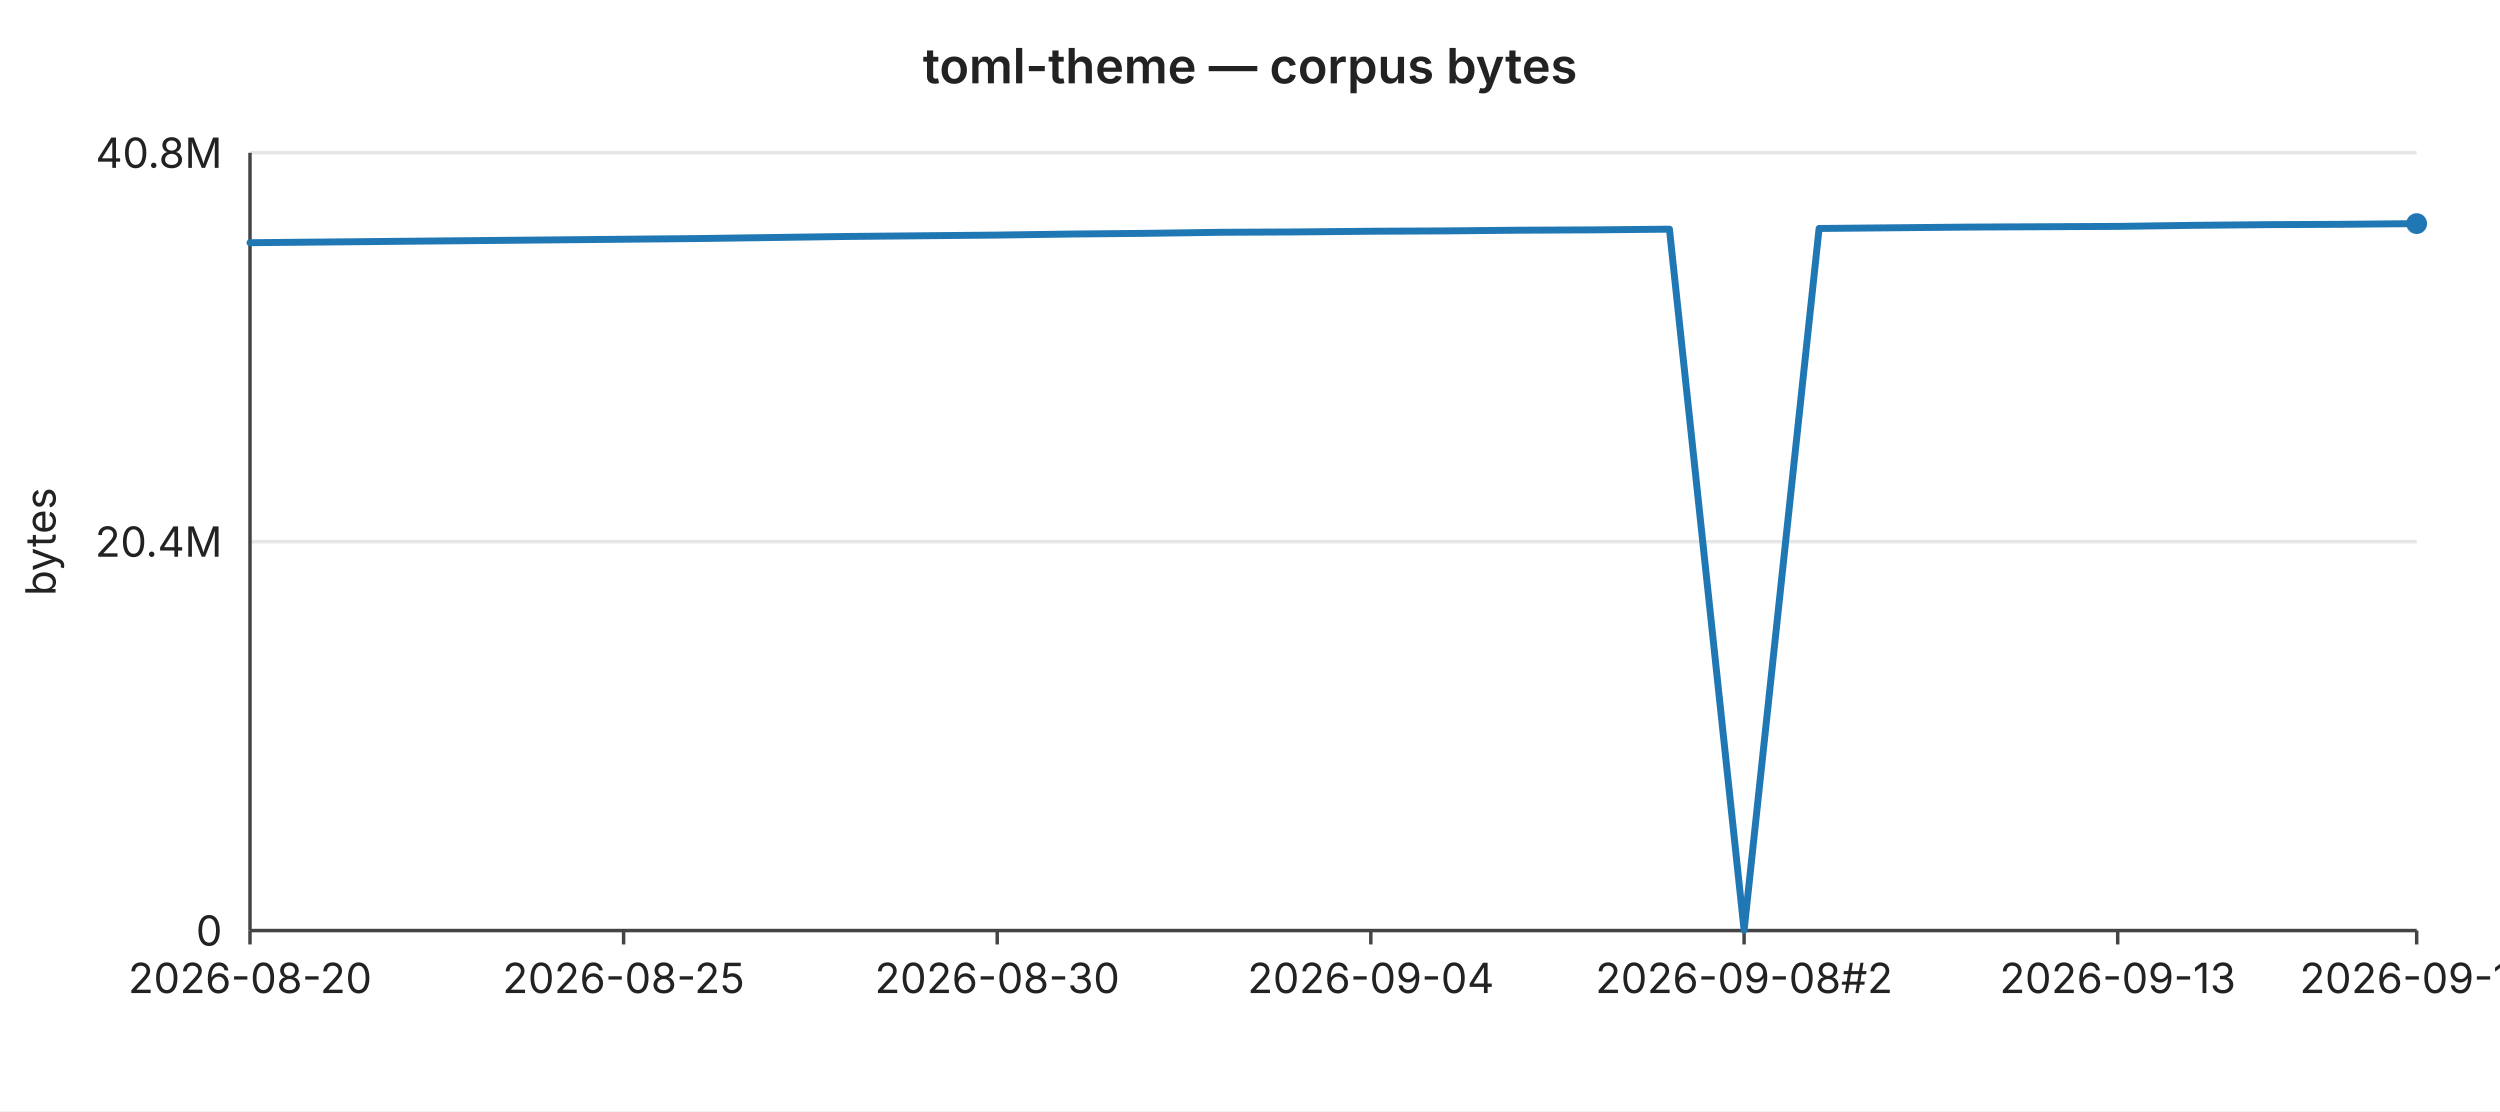
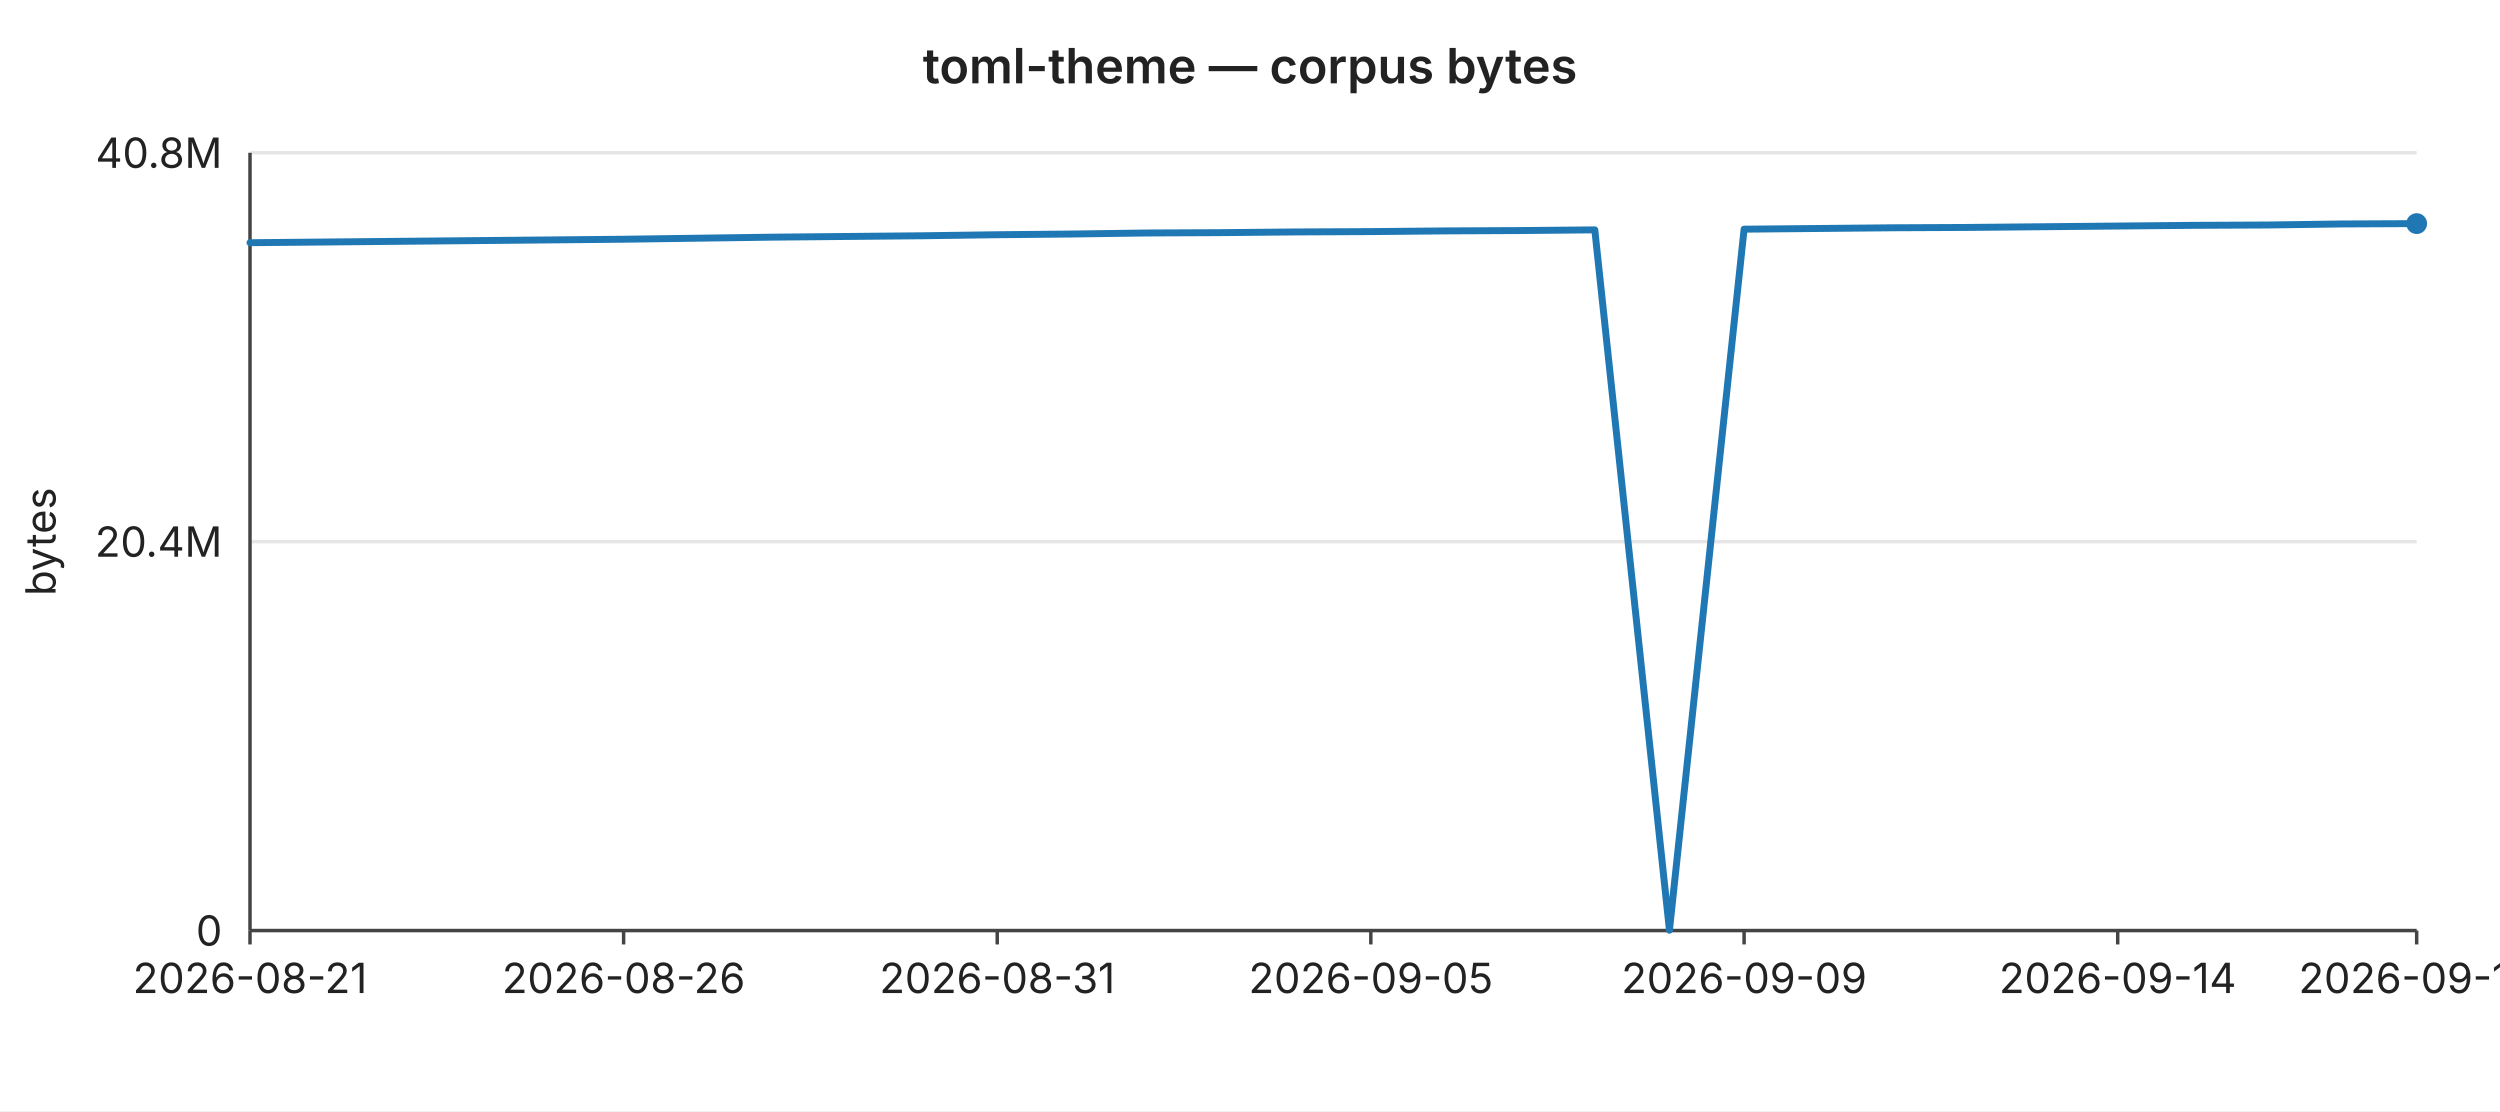
<svg xmlns="http://www.w3.org/2000/svg" width="720" height="320" viewBox="0 0 720 320" font-family="-apple-system,BlinkMacSystemFont,Segoe UI,sans-serif" font-size="12">
  <rect width="720" height="320" fill="#ffffff" />
  <text x="360" y="24" text-anchor="middle" font-size="14" font-weight="600" fill="#222">toml-theme — corpus bytes</text>
  <line x1="72" y1="44.0" x2="696" y2="44.0" stroke="#e6e6e6" stroke-width="1" />
  <text x="64" y="44.0" text-anchor="end" dominant-baseline="middle" fill="#222">40.8M</text>
  <line x1="72" y1="156.0" x2="696" y2="156.0" stroke="#e6e6e6" stroke-width="1" />
  <text x="64" y="156.0" text-anchor="end" dominant-baseline="middle" fill="#222">20.4M</text>
  <line x1="72" y1="268.0" x2="696" y2="268.0" stroke="#e6e6e6" stroke-width="1" />
  <text x="64" y="268.0" text-anchor="end" dominant-baseline="middle" fill="#222">0</text>
  <text x="16" y="156" text-anchor="middle" fill="#222" transform="rotate(-90 16 156)">bytes</text>
  <line x1="72" y1="44" x2="72" y2="268" stroke="#444" stroke-width="1" />
  <line x1="72" y1="268" x2="696" y2="268" stroke="#444" stroke-width="1" />
  <line x1="72.0" y1="268" x2="72.0" y2="272" stroke="#444" stroke-width="1" />
-   <text x="72.0" y="286" text-anchor="middle" fill="#222">2026-08-20</text>
+   <text x="72.0" y="286" text-anchor="middle" fill="#222">2026-08-21</text>
  <line x1="179.6" y1="268" x2="179.6" y2="272" stroke="#444" stroke-width="1" />
-   <text x="179.6" y="286" text-anchor="middle" fill="#222">2026-08-25</text>
+   <text x="179.6" y="286" text-anchor="middle" fill="#222">2026-08-26</text>
  <line x1="287.2" y1="268" x2="287.2" y2="272" stroke="#444" stroke-width="1" />
-   <text x="287.2" y="286" text-anchor="middle" fill="#222">2026-08-30</text>
+   <text x="287.2" y="286" text-anchor="middle" fill="#222">2026-08-31</text>
  <line x1="394.8" y1="268" x2="394.8" y2="272" stroke="#444" stroke-width="1" />
-   <text x="394.8" y="286" text-anchor="middle" fill="#222">2026-09-04</text>
+   <text x="394.8" y="286" text-anchor="middle" fill="#222">2026-09-05</text>
  <line x1="502.3" y1="268" x2="502.3" y2="272" stroke="#444" stroke-width="1" />
-   <text x="502.3" y="286" text-anchor="middle" fill="#222">2026-09-08#2</text>
+   <text x="502.3" y="286" text-anchor="middle" fill="#222">2026-09-09</text>
  <line x1="609.9" y1="268" x2="609.9" y2="272" stroke="#444" stroke-width="1" />
-   <text x="609.9" y="286" text-anchor="middle" fill="#222">2026-09-13</text>
+   <text x="609.9" y="286" text-anchor="middle" fill="#222">2026-09-14</text>
  <line x1="696.0" y1="268" x2="696.0" y2="272" stroke="#444" stroke-width="1" />
-   <text x="696.0" y="286" text-anchor="middle" fill="#222">2026-09-17</text>
-   <polyline fill="none" stroke="#1f77b4" stroke-width="2" stroke-linejoin="round" stroke-linecap="round" points="72.0,69.9 93.5,69.7 115.0,69.5 136.6,69.3 158.1,69.1 179.6,68.9 201.1,68.7 222.6,68.4 244.1,68.1 265.7,67.9 287.2,67.7 308.7,67.4 330.2,67.2 351.7,66.9 373.2,66.8 394.8,66.6 416.3,66.5 437.8,66.3 459.3,66.2 480.8,66.0 502.3,267.9 523.9,65.8 545.4,65.6 566.9,65.4 588.4,65.3 609.9,65.2 631.4,64.9 653.0,64.7 674.5,64.6 696.0,64.4" />
+   <text x="696.0" y="286" text-anchor="middle" fill="#222">2026-09-18</text>
+   <polyline fill="none" stroke="#1f77b4" stroke-width="2" stroke-linejoin="round" stroke-linecap="round" points="72.0,69.9 93.5,69.7 115.0,69.5 136.6,69.3 158.1,69.1 179.6,68.9 201.1,68.6 222.6,68.3 244.1,68.1 265.7,67.9 287.2,67.6 308.7,67.4 330.2,67.1 351.7,67.0 373.2,66.8 394.8,66.7 416.3,66.5 437.8,66.4 459.3,66.2 480.8,267.9 502.3,66.0 523.9,65.8 545.4,65.6 566.9,65.5 588.4,65.3 609.9,65.1 631.4,64.9 653.0,64.8 674.5,64.5 696.0,64.4" />
  <circle cx="696.0" cy="64.4" r="3" fill="#1f77b4" />
</svg>
